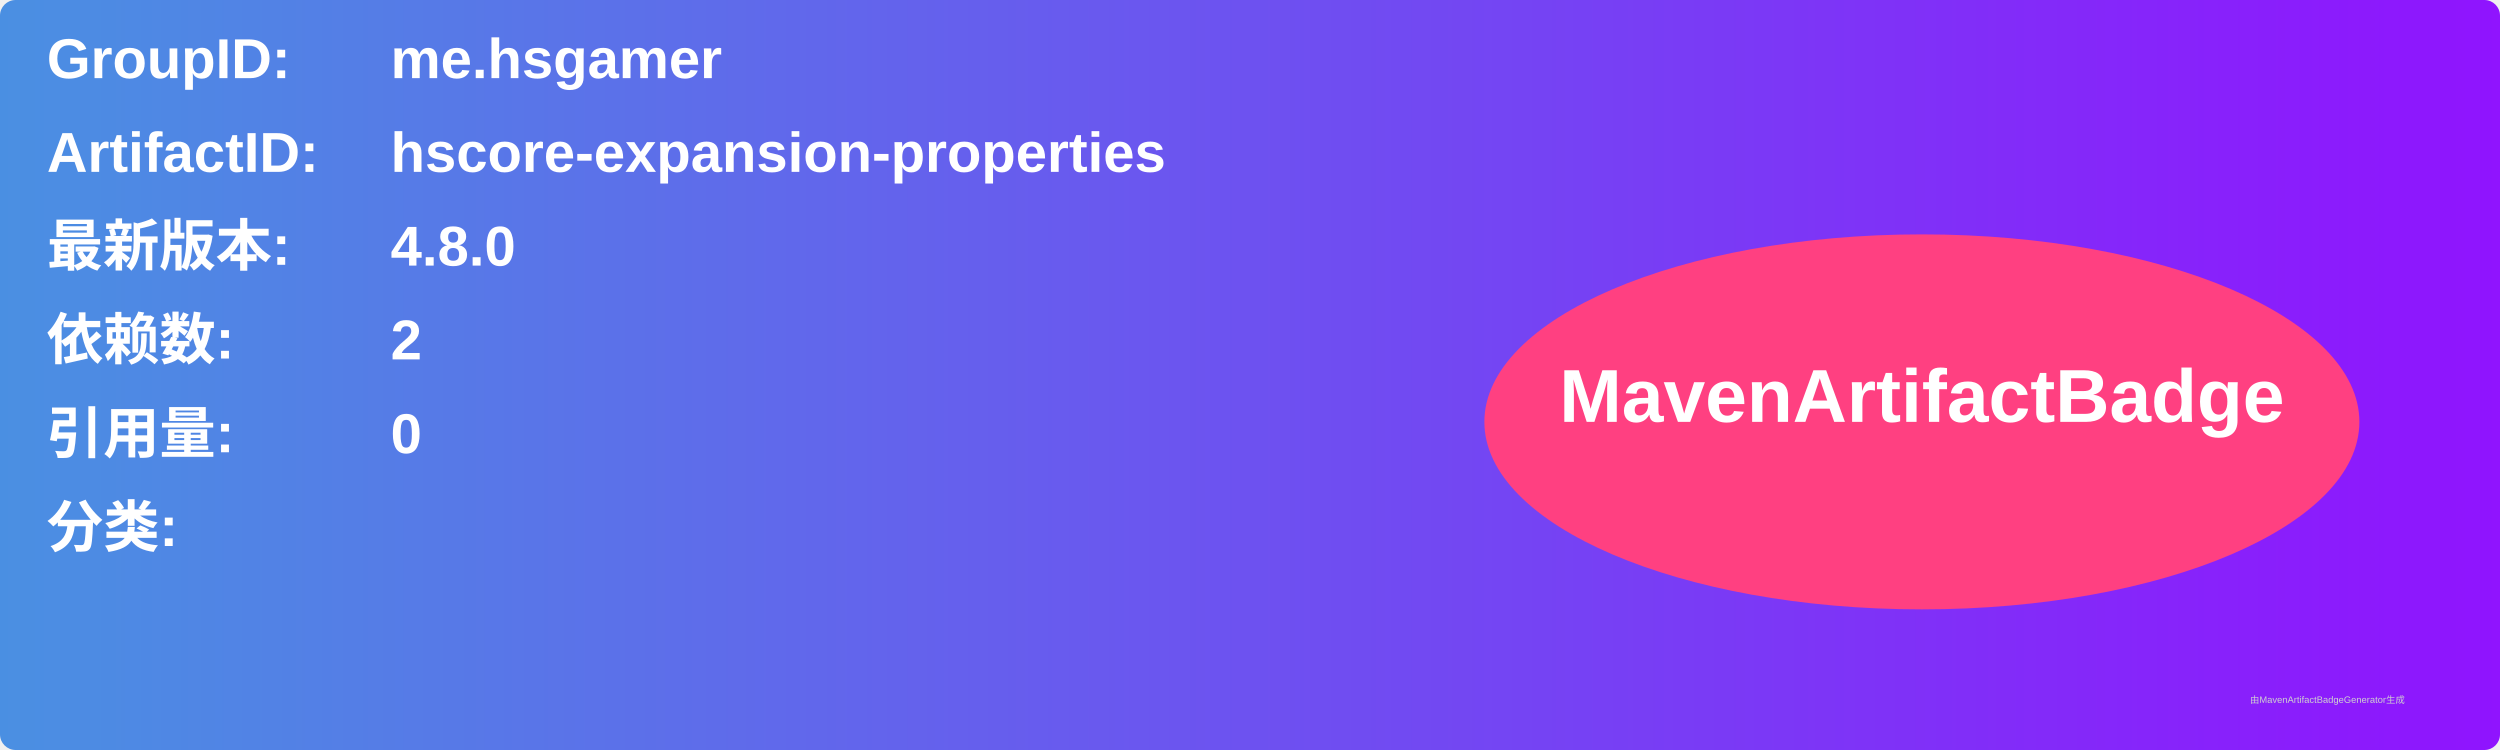
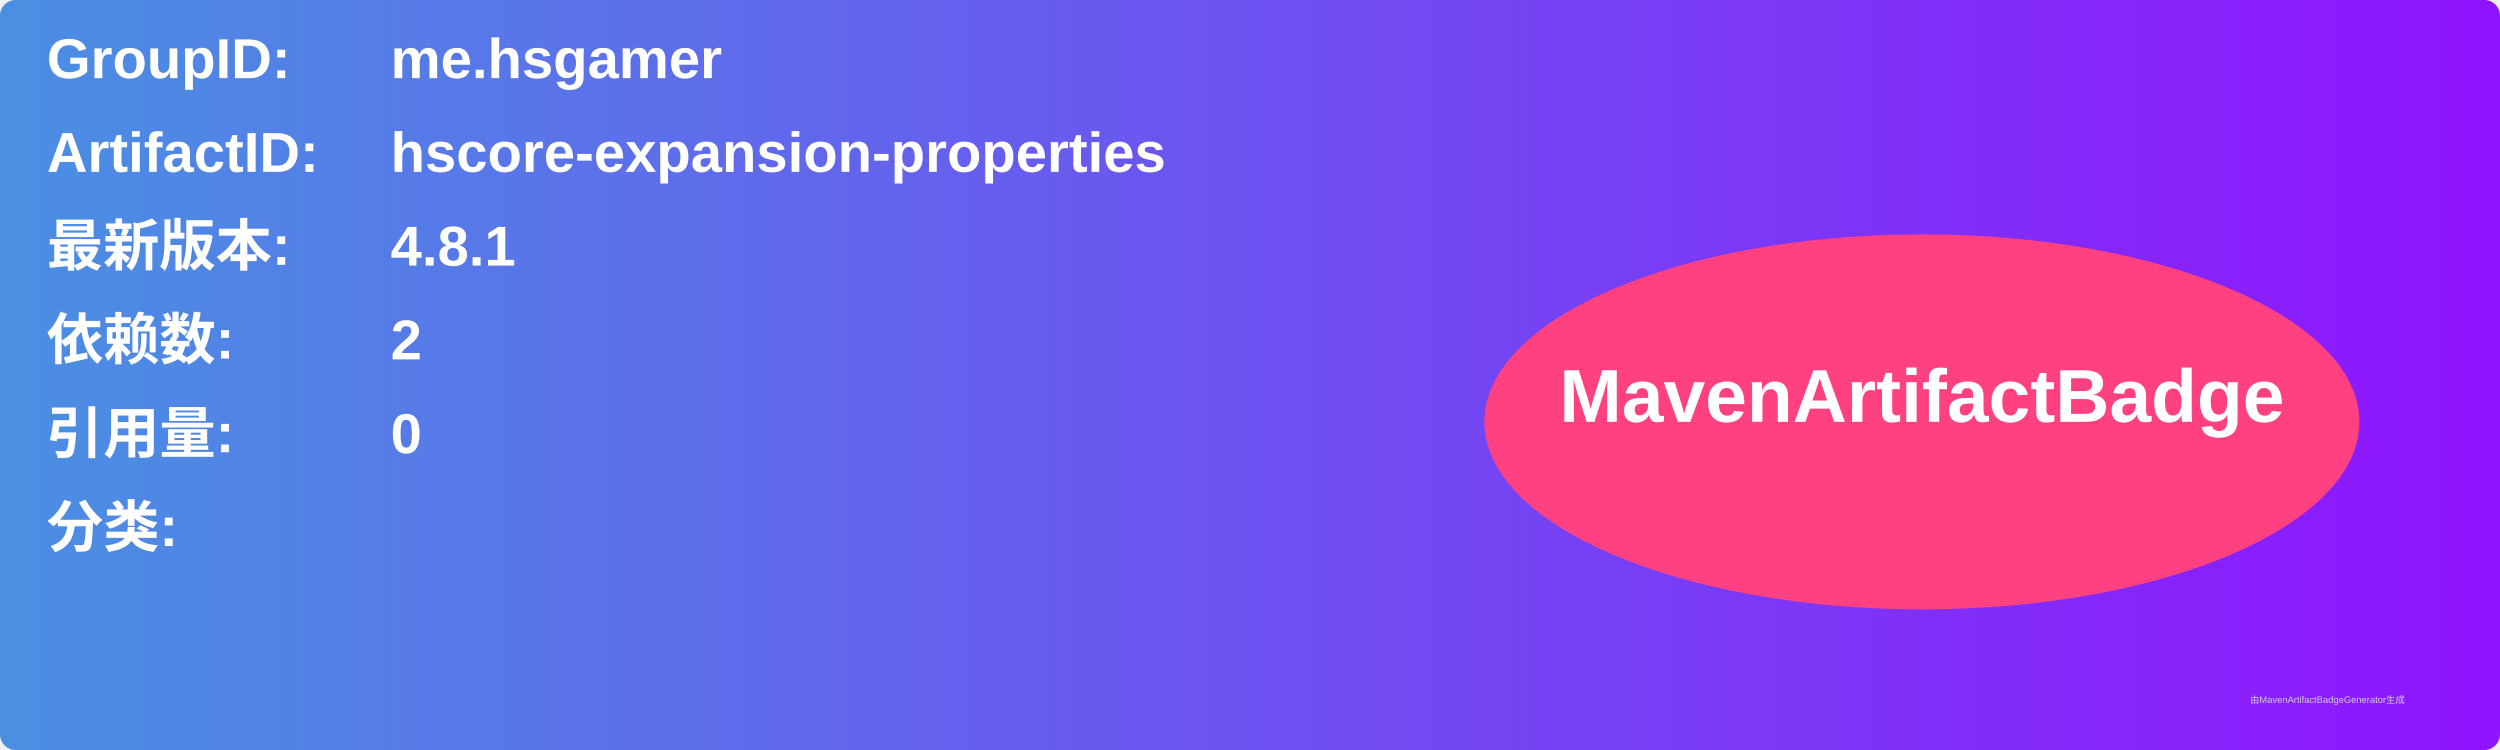
<svg xmlns="http://www.w3.org/2000/svg" width="800" height="240" viewBox="0 0 800 240">
  <linearGradient id="grad" x1="0%" y1="0%" x2="100%" y2="0%">
    <stop offset="0%" stop-color="#4a90e2" />
    <stop offset="100%" stop-color="#9013fe" />
  </linearGradient>
  <rect width="100%" height="100%" rx="5" ry="5" fill="url(#grad)" />
  <g transform="translate(15, 15)">
    <text x="0" y="10" font-family="Arial" font-size="18" fill="white" font-weight="bold" width="260">GroupID:</text>
    <text x="110" y="10" font-family="Arial" font-size="18" fill="white" font-weight="bold" width="460">me.hsgamer</text>
    <text x="0" y="40" font-family="Arial" font-size="18" fill="white" font-weight="bold" width="260">ArtifactID:</text>
    <text x="110" y="40" font-family="Arial" font-size="18" fill="white" font-weight="bold" width="460">hscore-expansion-properties</text>
    <text x="0" y="70" font-family="Arial" font-size="18" fill="white" font-weight="bold">最新版本:</text>
    <text x="110" y="70" font-family="Arial" font-size="18" fill="white" font-weight="bold">
-       <tspan font-weight="bold">4.8.0</tspan>
+       <tspan font-weight="bold">4.8.1</tspan>
    </text>
    <text x="0" y="100" font-family="Arial" font-size="18" fill="white" font-weight="bold">依赖数: </text>
    <text x="110" y="100" font-family="Arial" font-size="18" fill="white">
      <tspan font-weight="bold">2</tspan>
    </text>
    <text x="0" y="130" font-family="Arial" font-size="18" fill="white" font-weight="bold">引用量: </text>
    <text x="110" y="130" font-family="Arial" font-size="18" fill="white">
      <tspan font-weight="bold">0</tspan>
    </text>
    <text x="0" y="160" font-family="Arial" font-size="18" fill="white" font-weight="bold">分类:</text>
    <text x="10" y="190" font-family="Arial" font-size="10" fill="white">
      <tspan font-weight="bold" />
    </text>
    <ellipse cx="600" cy="120" rx="140" ry="60" fill="#ff4081" />
    <text x="600" y="120" text-anchor="middle" font-family="Arial" font-size="24" fill="white" font-weight="bold">MavenArtifactBadge</text>
  </g>
  <text x="720" y="225" font-family="Arial" font-size="3" fill="#d0d0d0">由MavenArtifactBadgeGenerator生成</text>
</svg>
